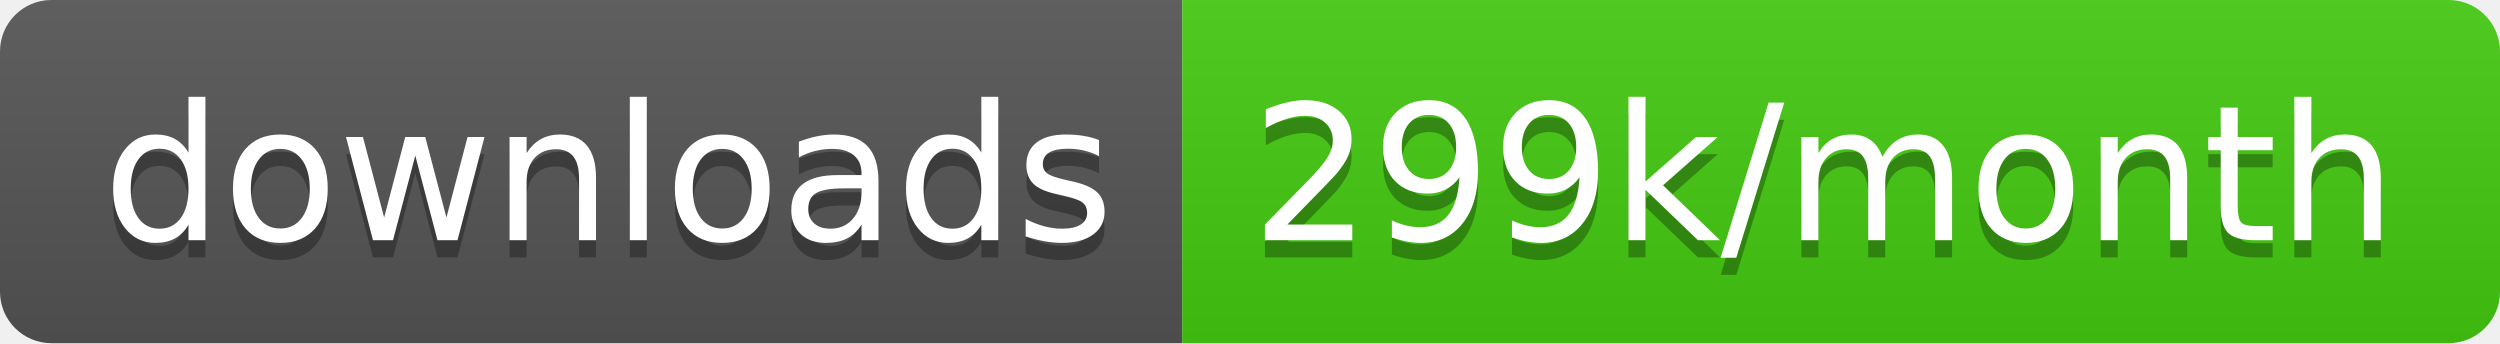
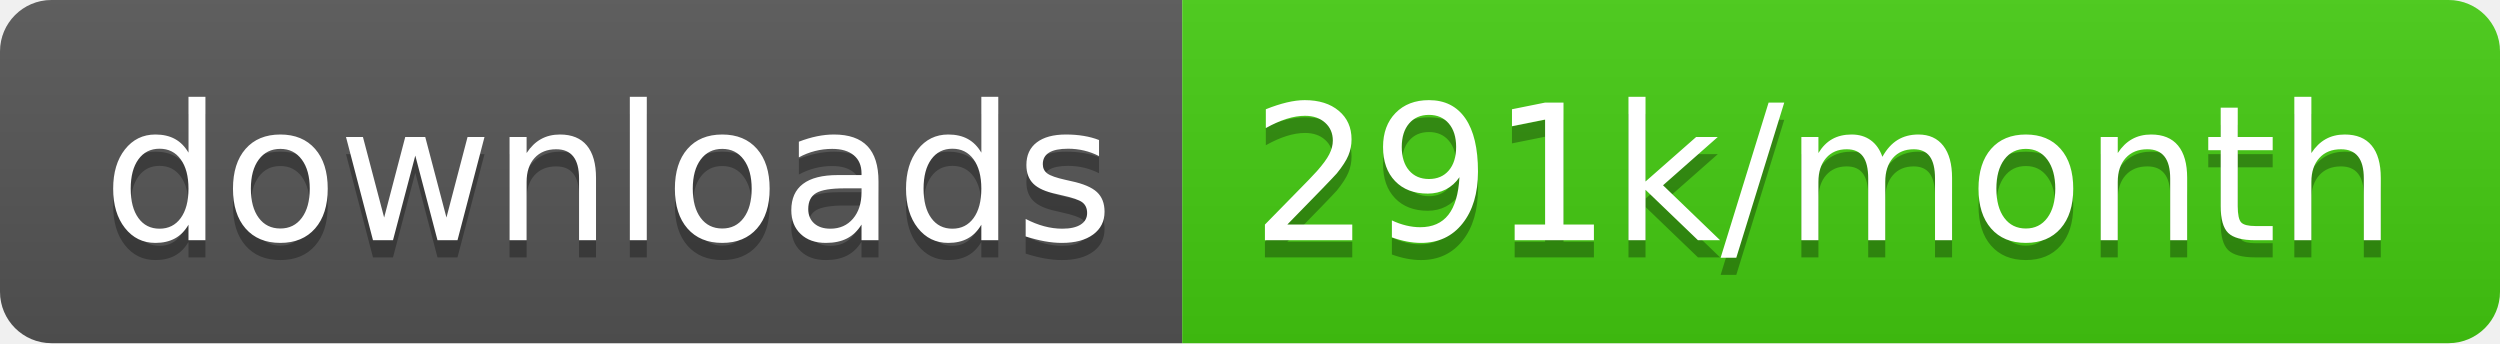
<svg xmlns="http://www.w3.org/2000/svg" width="145.7" height="20">
  <linearGradient id="smooth" x2="0" y2="100%">
    <stop offset="0" stop-color="#bbb" stop-opacity=".1" />
    <stop offset="1" stop-opacity=".1" />
  </linearGradient>
  <clipPath id="round">
    <rect width="145.7" height="20" rx="3" fill="#fff" />
  </clipPath>
  <g clip-path="url(#round)">
    <rect width="68.9" height="20" fill="#555" />
    <rect x="68.9" width="76.8" height="20" fill="#4c1" />
    <rect width="145.7" height="20" fill="url(#smooth)" />
  </g>
  <g fill="#fff" text-anchor="middle" font-family="DejaVu Sans,Verdana,Geneva,sans-serif" font-size="110">
    <text x="354.5" y="150" fill="#010101" fill-opacity=".3" transform="scale(0.1)" textLength="589.0" lengthAdjust="spacing">downloads</text>
    <text x="354.5" y="140" transform="scale(0.1)" textLength="589.0" lengthAdjust="spacing">downloads</text>
-     <text x="1063.0" y="150" fill="#010101" fill-opacity=".3" transform="scale(0.1)" textLength="668.0" lengthAdjust="spacing">299k/month</text>
-     <text x="1063.0" y="140" transform="scale(0.1)" textLength="668.0" lengthAdjust="spacing">299k/month</text>
+     <text x="1063.0" y="150" fill="#010101" fill-opacity=".3" transform="scale(0.1)" textLength="668.0" lengthAdjust="spacing">291k/month</text>
+     <text x="1063.0" y="140" transform="scale(0.1)" textLength="668.0" lengthAdjust="spacing">291k/month</text>
  </g>
</svg>
